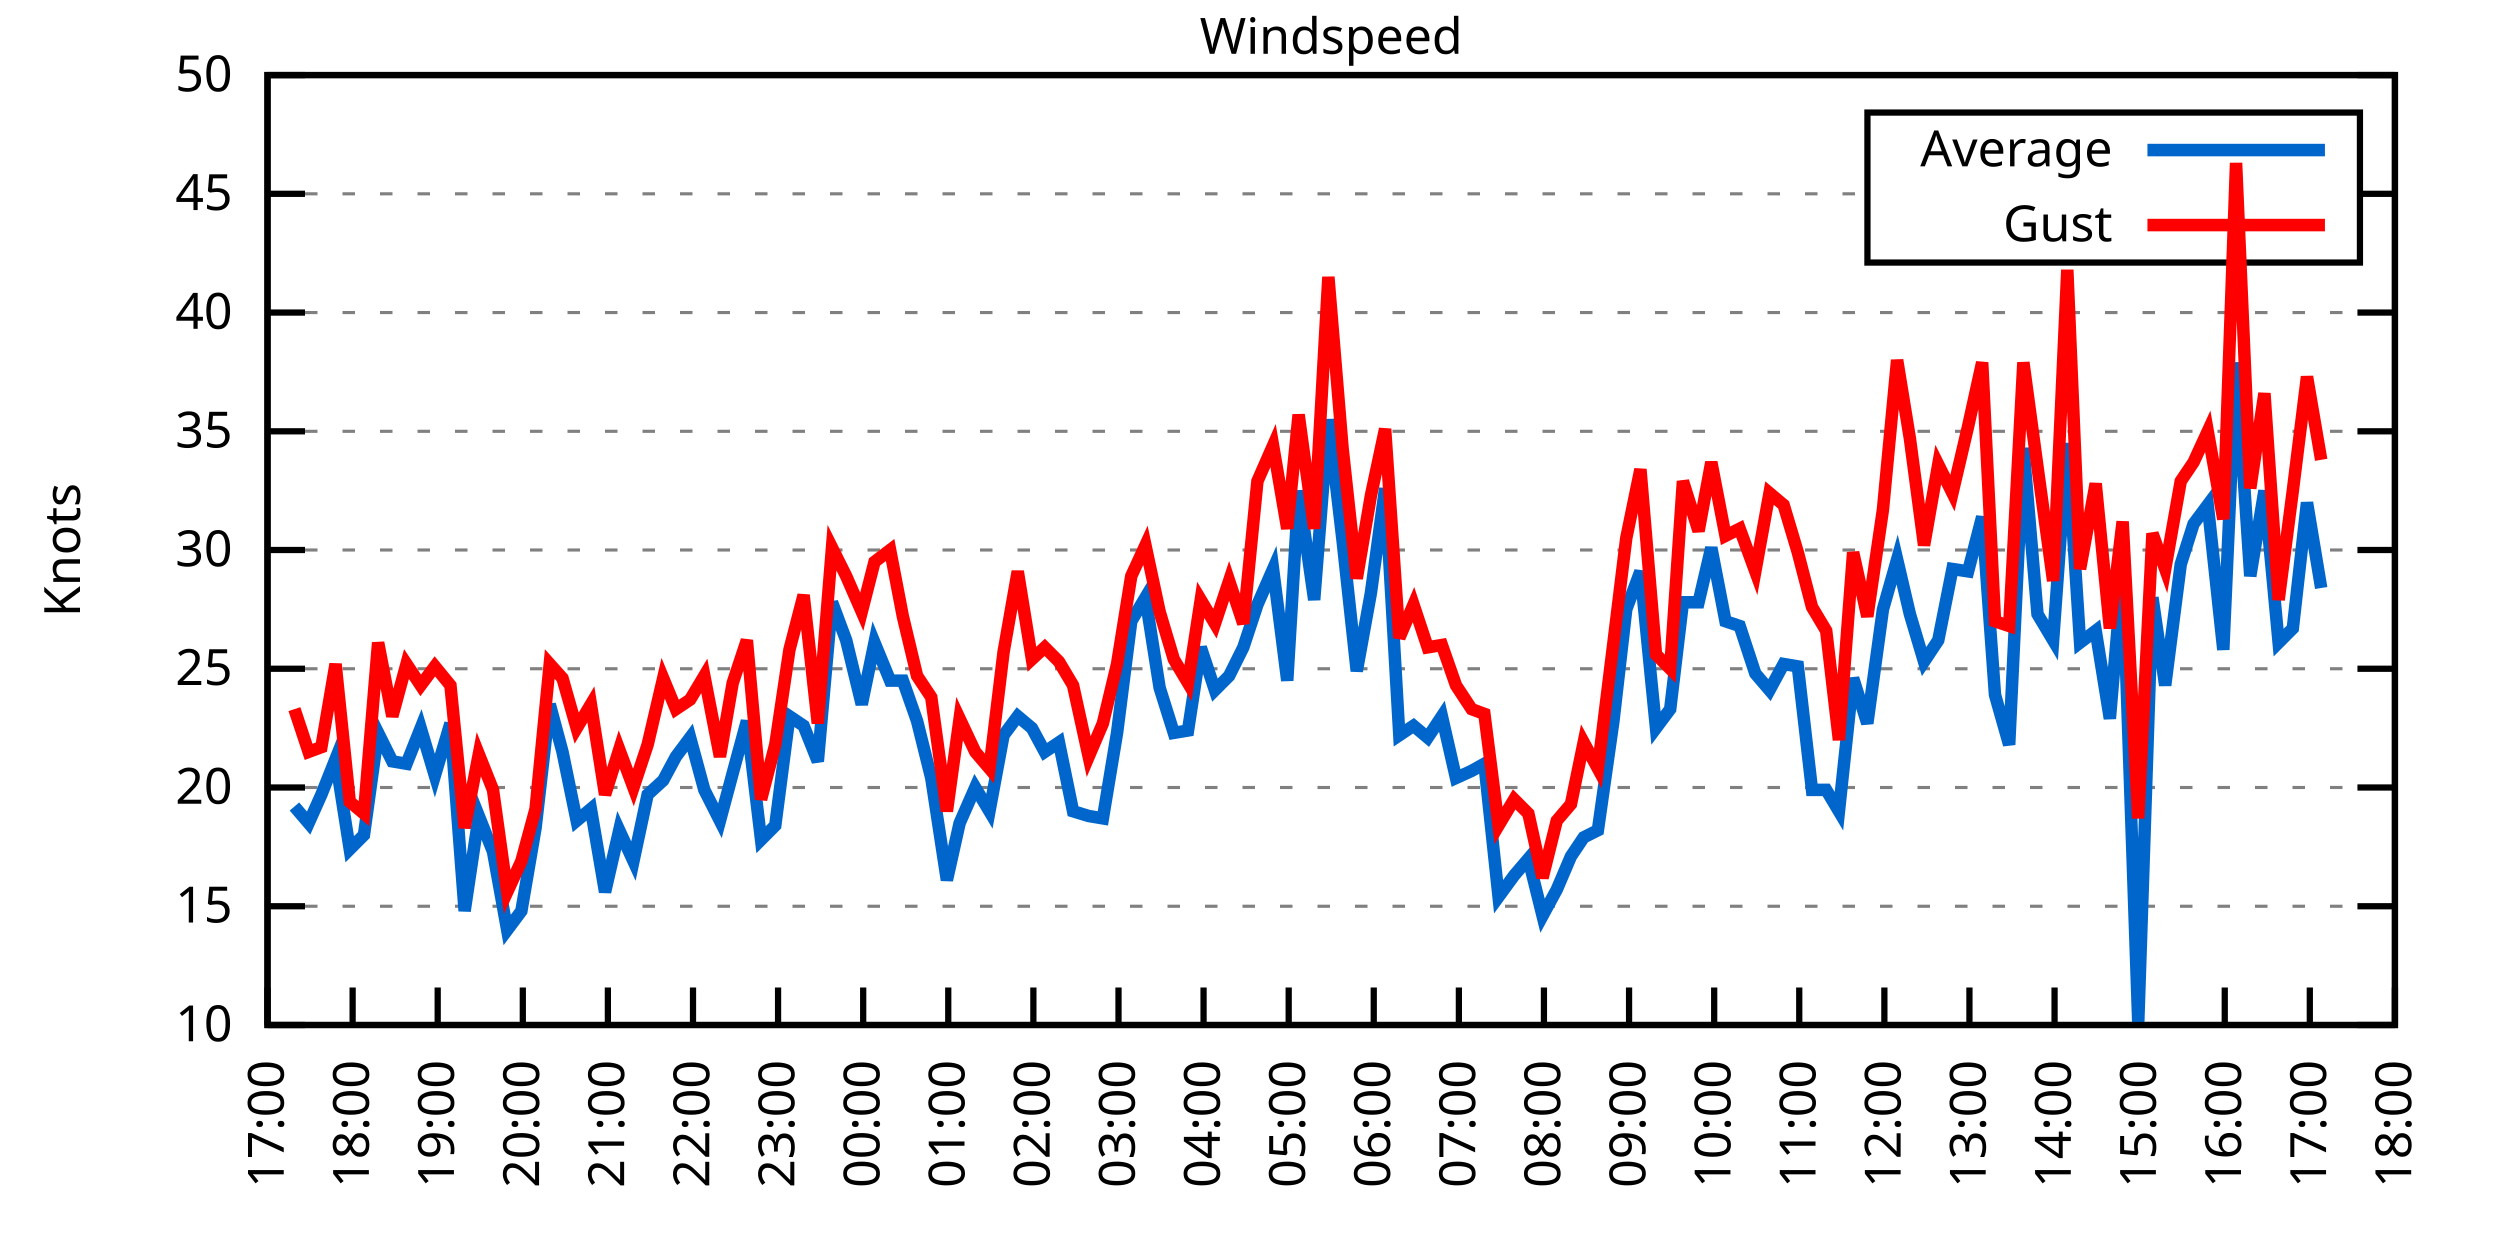
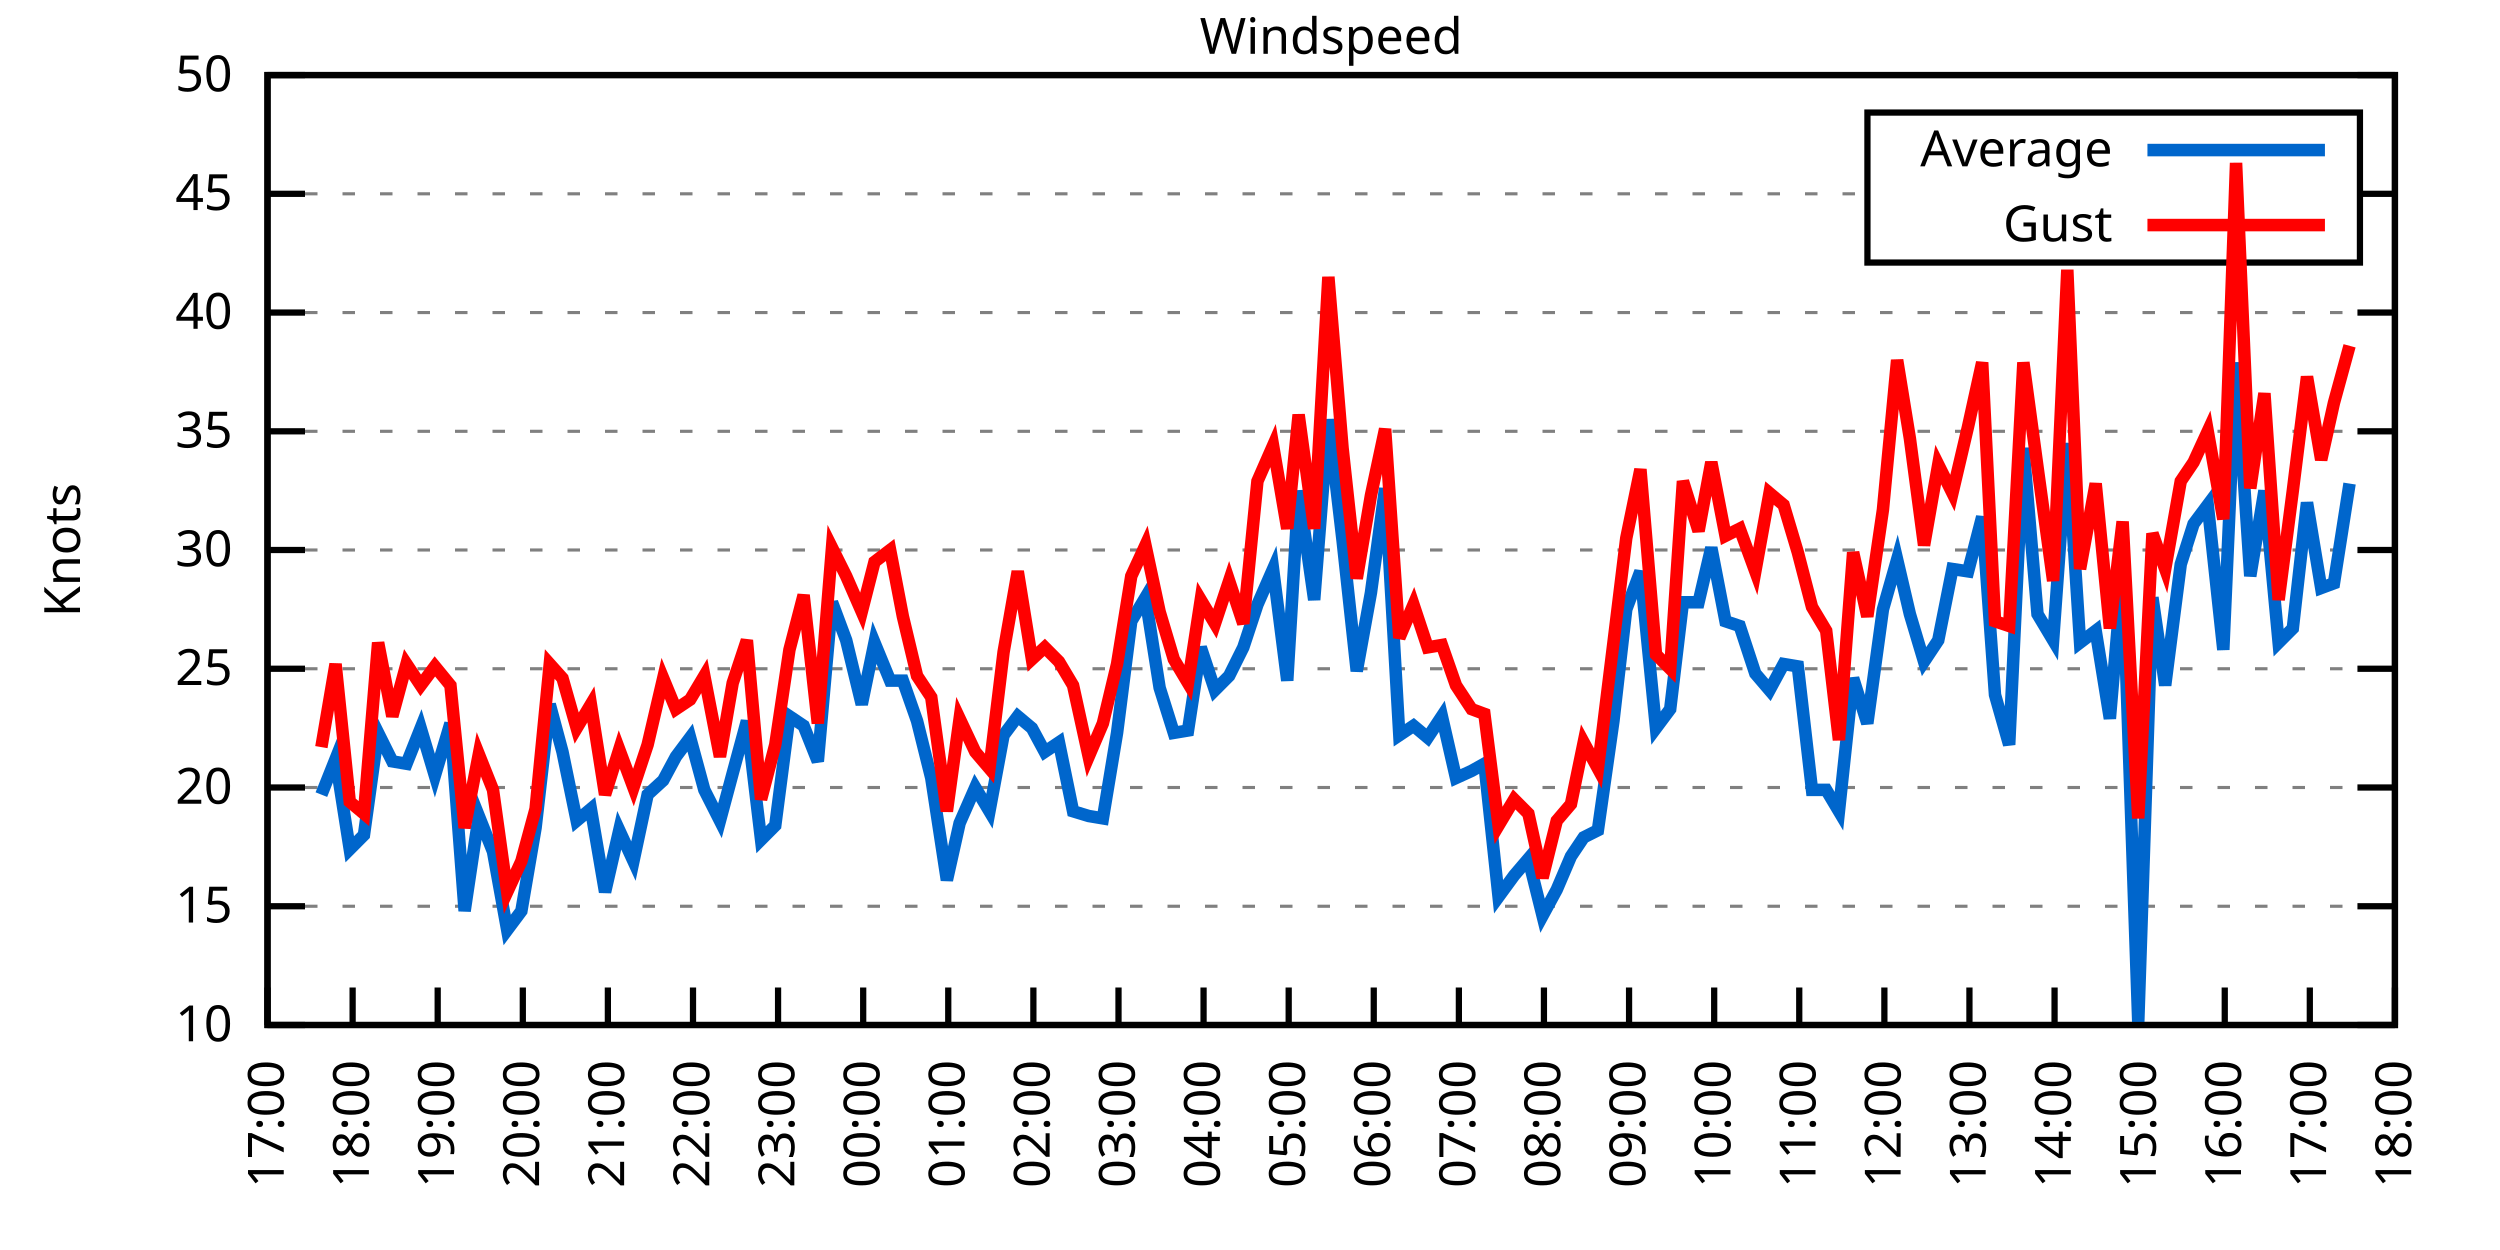
<svg xmlns="http://www.w3.org/2000/svg" xmlns:xlink="http://www.w3.org/1999/xlink" width="400" height="200" viewBox="0 0 400 200">
  <g id="gnuplot_canvas">
    <rect x="0" y="0" width="400" height="200" fill="none" />
    <defs>
      <circle id="gpDot" r="0.5" stroke-width="0.5" stroke="currentColor" />
      <path id="gpPt0" stroke-width="0.333" stroke="currentColor" d="M-1,0 h2 M0,-1 v2" />
      <path id="gpPt1" stroke-width="0.333" stroke="currentColor" d="M-1,-1 L1,1 M1,-1 L-1,1" />
      <path id="gpPt2" stroke-width="0.333" stroke="currentColor" d="M-1,0 L1,0 M0,-1 L0,1 M-1,-1 L1,1 M-1,1 L1,-1" />
      <rect id="gpPt3" stroke-width="0.333" stroke="currentColor" x="-1" y="-1" width="2" height="2" />
      <rect id="gpPt4" stroke-width="0.333" stroke="currentColor" fill="currentColor" x="-1" y="-1" width="2" height="2" />
      <circle id="gpPt5" stroke-width="0.333" stroke="currentColor" cx="0" cy="0" r="1" />
      <use xlink:href="#gpPt5" id="gpPt6" fill="currentColor" stroke="none" />
      <path id="gpPt7" stroke-width="0.333" stroke="currentColor" d="M0,-1.33 L-1.33,0.67 L1.33,0.67 z" />
      <use xlink:href="#gpPt7" id="gpPt8" fill="currentColor" stroke="none" />
      <use xlink:href="#gpPt7" id="gpPt9" stroke="currentColor" transform="rotate(180)" />
      <use xlink:href="#gpPt9" id="gpPt10" fill="currentColor" stroke="none" />
      <use xlink:href="#gpPt3" id="gpPt11" stroke="currentColor" transform="rotate(45)" />
      <use xlink:href="#gpPt11" id="gpPt12" fill="currentColor" stroke="none" />
      <path id="gpPt13" stroke-width="0.333" stroke="currentColor" d="M0,1.330 L1.265,0.411 L0.782,-1.067 L-0.782,-1.076 L-1.265,0.411 z" />
      <use xlink:href="#gpPt13" id="gpPt14" fill="currentColor" stroke="none" />
      <filter id="textbox" filterUnits="objectBoundingBox" x="0" y="0" height="1" width="1">
        <feFlood flood-color="white" flood-opacity="1" result="bgnd" />
        <feComposite in="SourceGraphic" in2="bgnd" operator="atop" />
      </filter>
      <filter id="greybox" filterUnits="objectBoundingBox" x="0" y="0" height="1" width="1">
        <feFlood flood-color="lightgrey" flood-opacity="1" result="grey" />
        <feComposite in="SourceGraphic" in2="grey" operator="atop" />
      </filter>
    </defs>
    <g fill="none" color="white" stroke="currentColor" stroke-width="1.00" stroke-linecap="butt" stroke-linejoin="miter">
</g>
    <g fill="none" color="black" stroke="currentColor" stroke-width="1.00" stroke-linecap="butt" stroke-linejoin="miter">
      <g stroke="none" shape-rendering="crispEdges">
        <polygon fill="rgb(255, 255, 255)" points="42.80,164.00 383.18,164.00 383.18,12.02 42.80,12.02 " />
      </g>
    </g>
    <g fill="none" color="black" stroke="currentColor" stroke-width="1.00" stroke-linecap="butt" stroke-linejoin="miter">
</g>
    <g fill="none" color="black" stroke="black" stroke-width="0.50" stroke-linecap="butt" stroke-linejoin="miter">
</g>
    <g fill="none" color="gray" stroke="currentColor" stroke-width="0.50" stroke-linecap="butt" stroke-linejoin="miter">
      <path stroke="gray" stroke-dasharray="2,4" class="gridline" d="M42.80,164.00 L383.19,164.00  " />
    </g>
    <g fill="none" color="gray" stroke="gray" stroke-width="1.00" stroke-linecap="butt" stroke-linejoin="miter">
</g>
    <g fill="none" color="black" stroke="currentColor" stroke-width="1.00" stroke-linecap="butt" stroke-linejoin="miter">
      <path stroke="black" d="M42.80,164.00 L48.80,164.00 M383.19,164.00 L377.19,164.00  " />
      <g transform="translate(37.20,166.60)" stroke="none" fill="black" font-family="Sans" font-size="8.00" text-anchor="end">
        <text>
          <tspan font-family="Sans"> 10</tspan>
        </text>
      </g>
    </g>
    <g fill="none" color="black" stroke="currentColor" stroke-width="1.00" stroke-linecap="butt" stroke-linejoin="miter">
</g>
    <g fill="none" color="black" stroke="black" stroke-width="0.50" stroke-linecap="butt" stroke-linejoin="miter">
</g>
    <g fill="none" color="gray" stroke="currentColor" stroke-width="0.50" stroke-linecap="butt" stroke-linejoin="miter">
      <path stroke="gray" stroke-dasharray="2,4" class="gridline" d="M42.80,145.00 L383.19,145.00  " />
    </g>
    <g fill="none" color="gray" stroke="gray" stroke-width="1.00" stroke-linecap="butt" stroke-linejoin="miter">
</g>
    <g fill="none" color="black" stroke="currentColor" stroke-width="1.00" stroke-linecap="butt" stroke-linejoin="miter">
      <path stroke="black" d="M42.80,145.00 L48.80,145.00 M383.19,145.00 L377.19,145.00  " />
      <g transform="translate(37.20,147.60)" stroke="none" fill="black" font-family="Sans" font-size="8.00" text-anchor="end">
        <text>
          <tspan font-family="Sans"> 15</tspan>
        </text>
      </g>
    </g>
    <g fill="none" color="black" stroke="currentColor" stroke-width="1.00" stroke-linecap="butt" stroke-linejoin="miter">
</g>
    <g fill="none" color="black" stroke="black" stroke-width="0.50" stroke-linecap="butt" stroke-linejoin="miter">
</g>
    <g fill="none" color="gray" stroke="currentColor" stroke-width="0.50" stroke-linecap="butt" stroke-linejoin="miter">
      <path stroke="gray" stroke-dasharray="2,4" class="gridline" d="M42.80,126.00 L383.19,126.00  " />
    </g>
    <g fill="none" color="gray" stroke="gray" stroke-width="1.00" stroke-linecap="butt" stroke-linejoin="miter">
</g>
    <g fill="none" color="black" stroke="currentColor" stroke-width="1.00" stroke-linecap="butt" stroke-linejoin="miter">
      <path stroke="black" d="M42.80,126.00 L48.80,126.00 M383.19,126.00 L377.19,126.00  " />
      <g transform="translate(37.20,128.60)" stroke="none" fill="black" font-family="Sans" font-size="8.00" text-anchor="end">
        <text>
          <tspan font-family="Sans"> 20</tspan>
        </text>
      </g>
    </g>
    <g fill="none" color="black" stroke="currentColor" stroke-width="1.00" stroke-linecap="butt" stroke-linejoin="miter">
</g>
    <g fill="none" color="black" stroke="black" stroke-width="0.50" stroke-linecap="butt" stroke-linejoin="miter">
</g>
    <g fill="none" color="gray" stroke="currentColor" stroke-width="0.50" stroke-linecap="butt" stroke-linejoin="miter">
      <path stroke="gray" stroke-dasharray="2,4" class="gridline" d="M42.80,107.00 L383.19,107.00  " />
    </g>
    <g fill="none" color="gray" stroke="gray" stroke-width="1.00" stroke-linecap="butt" stroke-linejoin="miter">
</g>
    <g fill="none" color="black" stroke="currentColor" stroke-width="1.00" stroke-linecap="butt" stroke-linejoin="miter">
      <path stroke="black" d="M42.80,107.00 L48.80,107.00 M383.19,107.00 L377.19,107.00  " />
      <g transform="translate(37.20,109.60)" stroke="none" fill="black" font-family="Sans" font-size="8.00" text-anchor="end">
        <text>
          <tspan font-family="Sans"> 25</tspan>
        </text>
      </g>
    </g>
    <g fill="none" color="black" stroke="currentColor" stroke-width="1.00" stroke-linecap="butt" stroke-linejoin="miter">
</g>
    <g fill="none" color="black" stroke="black" stroke-width="0.50" stroke-linecap="butt" stroke-linejoin="miter">
</g>
    <g fill="none" color="gray" stroke="currentColor" stroke-width="0.50" stroke-linecap="butt" stroke-linejoin="miter">
      <path stroke="gray" stroke-dasharray="2,4" class="gridline" d="M42.80,88.00 L383.19,88.00  " />
    </g>
    <g fill="none" color="gray" stroke="gray" stroke-width="1.00" stroke-linecap="butt" stroke-linejoin="miter">
</g>
    <g fill="none" color="black" stroke="currentColor" stroke-width="1.00" stroke-linecap="butt" stroke-linejoin="miter">
      <path stroke="black" d="M42.80,88.00 L48.80,88.00 M383.19,88.00 L377.19,88.00  " />
      <g transform="translate(37.20,90.60)" stroke="none" fill="black" font-family="Sans" font-size="8.00" text-anchor="end">
        <text>
          <tspan font-family="Sans"> 30</tspan>
        </text>
      </g>
    </g>
    <g fill="none" color="black" stroke="currentColor" stroke-width="1.00" stroke-linecap="butt" stroke-linejoin="miter">
</g>
    <g fill="none" color="black" stroke="black" stroke-width="0.50" stroke-linecap="butt" stroke-linejoin="miter">
</g>
    <g fill="none" color="gray" stroke="currentColor" stroke-width="0.50" stroke-linecap="butt" stroke-linejoin="miter">
      <path stroke="gray" stroke-dasharray="2,4" class="gridline" d="M42.80,69.01 L383.19,69.01  " />
    </g>
    <g fill="none" color="gray" stroke="gray" stroke-width="1.00" stroke-linecap="butt" stroke-linejoin="miter">
</g>
    <g fill="none" color="black" stroke="currentColor" stroke-width="1.00" stroke-linecap="butt" stroke-linejoin="miter">
      <path stroke="black" d="M42.80,69.01 L48.80,69.01 M383.19,69.01 L377.19,69.01  " />
      <g transform="translate(37.20,71.61)" stroke="none" fill="black" font-family="Sans" font-size="8.00" text-anchor="end">
        <text>
          <tspan font-family="Sans"> 35</tspan>
        </text>
      </g>
    </g>
    <g fill="none" color="black" stroke="currentColor" stroke-width="1.00" stroke-linecap="butt" stroke-linejoin="miter">
</g>
    <g fill="none" color="black" stroke="black" stroke-width="0.50" stroke-linecap="butt" stroke-linejoin="miter">
</g>
    <g fill="none" color="gray" stroke="currentColor" stroke-width="0.50" stroke-linecap="butt" stroke-linejoin="miter">
      <path stroke="gray" stroke-dasharray="2,4" class="gridline" d="M42.80,50.01 L383.19,50.01  " />
    </g>
    <g fill="none" color="gray" stroke="gray" stroke-width="1.00" stroke-linecap="butt" stroke-linejoin="miter">
</g>
    <g fill="none" color="black" stroke="currentColor" stroke-width="1.00" stroke-linecap="butt" stroke-linejoin="miter">
      <path stroke="black" d="M42.80,50.01 L48.80,50.01 M383.19,50.01 L377.19,50.01  " />
      <g transform="translate(37.20,52.61)" stroke="none" fill="black" font-family="Sans" font-size="8.00" text-anchor="end">
        <text>
          <tspan font-family="Sans"> 40</tspan>
        </text>
      </g>
    </g>
    <g fill="none" color="black" stroke="currentColor" stroke-width="1.00" stroke-linecap="butt" stroke-linejoin="miter">
</g>
    <g fill="none" color="black" stroke="black" stroke-width="0.50" stroke-linecap="butt" stroke-linejoin="miter">
</g>
    <g fill="none" color="gray" stroke="currentColor" stroke-width="0.50" stroke-linecap="butt" stroke-linejoin="miter">
      <path stroke="gray" stroke-dasharray="2,4" class="gridline" d="M42.80,31.01 L298.79,31.01 M377.59,31.01 L383.19,31.01  " />
    </g>
    <g fill="none" color="gray" stroke="gray" stroke-width="1.00" stroke-linecap="butt" stroke-linejoin="miter">
</g>
    <g fill="none" color="black" stroke="currentColor" stroke-width="1.00" stroke-linecap="butt" stroke-linejoin="miter">
      <path stroke="black" d="M42.80,31.01 L48.80,31.01 M383.19,31.01 L377.19,31.01  " />
      <g transform="translate(37.20,33.61)" stroke="none" fill="black" font-family="Sans" font-size="8.00" text-anchor="end">
        <text>
          <tspan font-family="Sans"> 45</tspan>
        </text>
      </g>
    </g>
    <g fill="none" color="black" stroke="currentColor" stroke-width="1.00" stroke-linecap="butt" stroke-linejoin="miter">
</g>
    <g fill="none" color="black" stroke="black" stroke-width="0.50" stroke-linecap="butt" stroke-linejoin="miter">
</g>
    <g fill="none" color="gray" stroke="currentColor" stroke-width="0.50" stroke-linecap="butt" stroke-linejoin="miter">
      <path stroke="gray" stroke-dasharray="2,4" class="gridline" d="M42.80,12.01 L383.19,12.01  " />
    </g>
    <g fill="none" color="gray" stroke="gray" stroke-width="1.00" stroke-linecap="butt" stroke-linejoin="miter">
</g>
    <g fill="none" color="black" stroke="currentColor" stroke-width="1.00" stroke-linecap="butt" stroke-linejoin="miter">
      <path stroke="black" d="M42.80,12.01 L48.80,12.01 M383.19,12.01 L377.19,12.01  " />
      <g transform="translate(37.20,14.61)" stroke="none" fill="black" font-family="Sans" font-size="8.00" text-anchor="end">
        <text>
          <tspan font-family="Sans"> 50</tspan>
        </text>
      </g>
    </g>
    <g fill="none" color="black" stroke="currentColor" stroke-width="1.00" stroke-linecap="butt" stroke-linejoin="miter">
      <path stroke="black" d="M42.80,164.00 L42.80,158.00  " />
      <g transform="translate(45.40,169.60) rotate(270.00)" stroke="none" fill="black" font-family="Sans" font-size="8.00" text-anchor="end">
        <text>
          <tspan font-family="Sans">17:00</tspan>
        </text>
      </g>
    </g>
    <g fill="none" color="black" stroke="currentColor" stroke-width="1.00" stroke-linecap="butt" stroke-linejoin="miter">
      <path stroke="black" d="M56.42,164.00 L56.42,158.00  " />
      <g transform="translate(59.02,169.60) rotate(270.00)" stroke="none" fill="black" font-family="Sans" font-size="8.00" text-anchor="end">
        <text>
          <tspan font-family="Sans">18:00</tspan>
        </text>
      </g>
    </g>
    <g fill="none" color="black" stroke="currentColor" stroke-width="1.00" stroke-linecap="butt" stroke-linejoin="miter">
      <path stroke="black" d="M70.03,164.00 L70.03,158.00  " />
      <g transform="translate(72.63,169.60) rotate(270.00)" stroke="none" fill="black" font-family="Sans" font-size="8.00" text-anchor="end">
        <text>
          <tspan font-family="Sans">19:00</tspan>
        </text>
      </g>
    </g>
    <g fill="none" color="black" stroke="currentColor" stroke-width="1.00" stroke-linecap="butt" stroke-linejoin="miter">
      <path stroke="black" d="M83.65,164.00 L83.65,158.00  " />
      <g transform="translate(86.25,169.60) rotate(270.00)" stroke="none" fill="black" font-family="Sans" font-size="8.00" text-anchor="end">
        <text>
          <tspan font-family="Sans">20:00</tspan>
        </text>
      </g>
    </g>
    <g fill="none" color="black" stroke="currentColor" stroke-width="1.00" stroke-linecap="butt" stroke-linejoin="miter">
      <path stroke="black" d="M97.26,164.00 L97.26,158.00  " />
      <g transform="translate(99.86,169.60) rotate(270.00)" stroke="none" fill="black" font-family="Sans" font-size="8.00" text-anchor="end">
        <text>
          <tspan font-family="Sans">21:00</tspan>
        </text>
      </g>
    </g>
    <g fill="none" color="black" stroke="currentColor" stroke-width="1.00" stroke-linecap="butt" stroke-linejoin="miter">
      <path stroke="black" d="M110.88,164.00 L110.88,158.00  " />
      <g transform="translate(113.48,169.60) rotate(270.00)" stroke="none" fill="black" font-family="Sans" font-size="8.00" text-anchor="end">
        <text>
          <tspan font-family="Sans">22:00</tspan>
        </text>
      </g>
    </g>
    <g fill="none" color="black" stroke="currentColor" stroke-width="1.00" stroke-linecap="butt" stroke-linejoin="miter">
      <path stroke="black" d="M124.49,164.00 L124.49,158.00  " />
      <g transform="translate(127.09,169.60) rotate(270.00)" stroke="none" fill="black" font-family="Sans" font-size="8.00" text-anchor="end">
        <text>
          <tspan font-family="Sans">23:00</tspan>
        </text>
      </g>
    </g>
    <g fill="none" color="black" stroke="currentColor" stroke-width="1.00" stroke-linecap="butt" stroke-linejoin="miter">
      <path stroke="black" d="M138.11,164.00 L138.11,158.00  " />
      <g transform="translate(140.71,169.60) rotate(270.00)" stroke="none" fill="black" font-family="Sans" font-size="8.00" text-anchor="end">
        <text>
          <tspan font-family="Sans">00:00</tspan>
        </text>
      </g>
    </g>
    <g fill="none" color="black" stroke="currentColor" stroke-width="1.00" stroke-linecap="butt" stroke-linejoin="miter">
      <path stroke="black" d="M151.72,164.00 L151.72,158.00  " />
      <g transform="translate(154.32,169.60) rotate(270.00)" stroke="none" fill="black" font-family="Sans" font-size="8.00" text-anchor="end">
        <text>
          <tspan font-family="Sans">01:00</tspan>
        </text>
      </g>
    </g>
    <g fill="none" color="black" stroke="currentColor" stroke-width="1.00" stroke-linecap="butt" stroke-linejoin="miter">
      <path stroke="black" d="M165.34,164.00 L165.34,158.00  " />
      <g transform="translate(167.94,169.60) rotate(270.00)" stroke="none" fill="black" font-family="Sans" font-size="8.00" text-anchor="end">
        <text>
          <tspan font-family="Sans">02:00</tspan>
        </text>
      </g>
    </g>
    <g fill="none" color="black" stroke="currentColor" stroke-width="1.00" stroke-linecap="butt" stroke-linejoin="miter">
      <path stroke="black" d="M178.96,164.00 L178.96,158.00  " />
      <g transform="translate(181.56,169.60) rotate(270.00)" stroke="none" fill="black" font-family="Sans" font-size="8.00" text-anchor="end">
        <text>
          <tspan font-family="Sans">03:00</tspan>
        </text>
      </g>
    </g>
    <g fill="none" color="black" stroke="currentColor" stroke-width="1.00" stroke-linecap="butt" stroke-linejoin="miter">
      <path stroke="black" d="M192.57,164.00 L192.57,158.00  " />
      <g transform="translate(195.17,169.60) rotate(270.00)" stroke="none" fill="black" font-family="Sans" font-size="8.00" text-anchor="end">
        <text>
          <tspan font-family="Sans">04:00</tspan>
        </text>
      </g>
    </g>
    <g fill="none" color="black" stroke="currentColor" stroke-width="1.00" stroke-linecap="butt" stroke-linejoin="miter">
      <path stroke="black" d="M206.19,164.00 L206.19,158.00  " />
      <g transform="translate(208.79,169.60) rotate(270.00)" stroke="none" fill="black" font-family="Sans" font-size="8.00" text-anchor="end">
        <text>
          <tspan font-family="Sans">05:00</tspan>
        </text>
      </g>
    </g>
    <g fill="none" color="black" stroke="currentColor" stroke-width="1.00" stroke-linecap="butt" stroke-linejoin="miter">
      <path stroke="black" d="M219.80,164.00 L219.80,158.00  " />
      <g transform="translate(222.40,169.60) rotate(270.00)" stroke="none" fill="black" font-family="Sans" font-size="8.00" text-anchor="end">
        <text>
          <tspan font-family="Sans">06:00</tspan>
        </text>
      </g>
    </g>
    <g fill="none" color="black" stroke="currentColor" stroke-width="1.00" stroke-linecap="butt" stroke-linejoin="miter">
      <path stroke="black" d="M233.42,164.00 L233.42,158.00  " />
      <g transform="translate(236.02,169.60) rotate(270.00)" stroke="none" fill="black" font-family="Sans" font-size="8.00" text-anchor="end">
        <text>
          <tspan font-family="Sans">07:00</tspan>
        </text>
      </g>
    </g>
    <g fill="none" color="black" stroke="currentColor" stroke-width="1.00" stroke-linecap="butt" stroke-linejoin="miter">
      <path stroke="black" d="M247.03,164.00 L247.03,158.00  " />
      <g transform="translate(249.63,169.60) rotate(270.00)" stroke="none" fill="black" font-family="Sans" font-size="8.00" text-anchor="end">
        <text>
          <tspan font-family="Sans">08:00</tspan>
        </text>
      </g>
    </g>
    <g fill="none" color="black" stroke="currentColor" stroke-width="1.00" stroke-linecap="butt" stroke-linejoin="miter">
      <path stroke="black" d="M260.65,164.00 L260.65,158.00  " />
      <g transform="translate(263.25,169.60) rotate(270.00)" stroke="none" fill="black" font-family="Sans" font-size="8.00" text-anchor="end">
        <text>
          <tspan font-family="Sans">09:00</tspan>
        </text>
      </g>
    </g>
    <g fill="none" color="black" stroke="currentColor" stroke-width="1.00" stroke-linecap="butt" stroke-linejoin="miter">
      <path stroke="black" d="M274.27,164.00 L274.27,158.00  " />
      <g transform="translate(276.87,169.60) rotate(270.00)" stroke="none" fill="black" font-family="Sans" font-size="8.00" text-anchor="end">
        <text>
          <tspan font-family="Sans">10:00</tspan>
        </text>
      </g>
    </g>
    <g fill="none" color="black" stroke="currentColor" stroke-width="1.00" stroke-linecap="butt" stroke-linejoin="miter">
      <path stroke="black" d="M287.88,164.00 L287.88,158.00  " />
      <g transform="translate(290.48,169.60) rotate(270.00)" stroke="none" fill="black" font-family="Sans" font-size="8.00" text-anchor="end">
        <text>
          <tspan font-family="Sans">11:00</tspan>
        </text>
      </g>
    </g>
    <g fill="none" color="black" stroke="currentColor" stroke-width="1.00" stroke-linecap="butt" stroke-linejoin="miter">
      <path stroke="black" d="M301.50,164.00 L301.50,158.00  " />
      <g transform="translate(304.10,169.60) rotate(270.00)" stroke="none" fill="black" font-family="Sans" font-size="8.00" text-anchor="end">
        <text>
          <tspan font-family="Sans">12:00</tspan>
        </text>
      </g>
    </g>
    <g fill="none" color="black" stroke="currentColor" stroke-width="1.00" stroke-linecap="butt" stroke-linejoin="miter">
      <path stroke="black" d="M315.11,164.00 L315.11,158.00  " />
      <g transform="translate(317.71,169.60) rotate(270.00)" stroke="none" fill="black" font-family="Sans" font-size="8.00" text-anchor="end">
        <text>
          <tspan font-family="Sans">13:00</tspan>
        </text>
      </g>
    </g>
    <g fill="none" color="black" stroke="currentColor" stroke-width="1.00" stroke-linecap="butt" stroke-linejoin="miter">
      <path stroke="black" d="M328.73,164.00 L328.73,158.00  " />
      <g transform="translate(331.33,169.60) rotate(270.00)" stroke="none" fill="black" font-family="Sans" font-size="8.00" text-anchor="end">
        <text>
          <tspan font-family="Sans">14:00</tspan>
        </text>
      </g>
    </g>
    <g fill="none" color="black" stroke="currentColor" stroke-width="1.00" stroke-linecap="butt" stroke-linejoin="miter">
      <path stroke="black" d="M342.34,164.00 L342.34,158.00  " />
      <g transform="translate(344.94,169.60) rotate(270.00)" stroke="none" fill="black" font-family="Sans" font-size="8.00" text-anchor="end">
        <text>
          <tspan font-family="Sans">15:00</tspan>
        </text>
      </g>
    </g>
    <g fill="none" color="black" stroke="currentColor" stroke-width="1.00" stroke-linecap="butt" stroke-linejoin="miter">
      <path stroke="black" d="M355.96,164.00 L355.96,158.00  " />
      <g transform="translate(358.56,169.60) rotate(270.00)" stroke="none" fill="black" font-family="Sans" font-size="8.00" text-anchor="end">
        <text>
          <tspan font-family="Sans">16:00</tspan>
        </text>
      </g>
    </g>
    <g fill="none" color="black" stroke="currentColor" stroke-width="1.00" stroke-linecap="butt" stroke-linejoin="miter">
      <path stroke="black" d="M369.57,164.00 L369.57,158.00  " />
      <g transform="translate(372.17,169.60) rotate(270.00)" stroke="none" fill="black" font-family="Sans" font-size="8.00" text-anchor="end">
        <text>
          <tspan font-family="Sans">17:00</tspan>
        </text>
      </g>
    </g>
    <g fill="none" color="black" stroke="currentColor" stroke-width="1.00" stroke-linecap="butt" stroke-linejoin="miter">
      <path stroke="black" d="M383.19,164.00 L383.19,158.00  " />
      <g transform="translate(385.79,169.60) rotate(270.00)" stroke="none" fill="black" font-family="Sans" font-size="8.00" text-anchor="end">
        <text>
          <tspan font-family="Sans">18:00</tspan>
        </text>
      </g>
    </g>
    <g fill="none" color="black" stroke="currentColor" stroke-width="1.00" stroke-linecap="butt" stroke-linejoin="miter">
</g>
    <g fill="none" color="black" stroke="currentColor" stroke-width="1.00" stroke-linecap="butt" stroke-linejoin="miter">
      <path stroke="black" d="M42.80,12.01 L42.80,164.00 L383.19,164.00 L383.19,12.01 L42.80,12.01 Z  " />
    </g>
    <g fill="none" color="black" stroke="currentColor" stroke-width="1.00" stroke-linecap="butt" stroke-linejoin="miter">
</g>
    <g fill="none" color="black" stroke="currentColor" stroke-width="1.00" stroke-linecap="butt" stroke-linejoin="miter">
      <path stroke="black" d="M298.79,42.01 L298.79,18.01 L377.59,18.01 L377.59,42.01 L298.79,42.01 Z  " />
    </g>
    <g id="Windspeed_plot_1">
      <g fill="none" color="white" stroke="black" stroke-width="2.00" stroke-linecap="butt" stroke-linejoin="miter">
</g>
      <g fill="none" color="black" stroke="currentColor" stroke-width="2.00" stroke-linecap="butt" stroke-linejoin="miter">
        <g transform="translate(337.99,26.61)" stroke="none" fill="black" font-family="Sans" font-size="8.00" text-anchor="end">
          <text>
            <tspan font-family="Sans">Average</tspan>
          </text>
        </g>
      </g>
      <g fill="none" color="black" stroke="currentColor" stroke-width="2.00" stroke-linecap="butt" stroke-linejoin="miter">
-         <path stroke="rgb(  0, 102, 204)" d="M343.59,24.01 L371.99,24.01 M47.11,129.04 L49.38,131.70 L51.42,127.14 L53.69,121.44 L55.96,135.88 L58.23,133.60   L60.50,117.26 L62.77,121.82 L65.04,122.20 L67.31,116.50 L69.58,124.10 L72.07,115.74 L74.34,145.76 L76.61,130.56   L78.88,136.26 L81.15,148.80 L83.42,145.76 L85.69,132.46 L87.96,112.70 L90.00,120.30 L92.27,131.32 L94.54,129.42   L96.81,142.72 L99.08,132.84 L101.35,137.78 L103.62,127.14 L106.11,124.86 L108.15,121.06 L110.42,118.02 L112.69,126.38   L115.19,131.32 L117.23,123.72 L119.50,115.36 L121.77,134.36 L124.04,132.08 L126.31,114.60 L128.58,116.12 L130.85,121.82   L133.12,96.36 L135.39,102.44 L137.88,112.70 L139.92,102.82 L142.42,108.90 L144.46,108.90 L146.73,115.36 L149.00,124.48   L151.50,140.82 L153.54,131.70 L156.04,126.00 L158.31,129.80 L160.57,117.64 L162.84,114.60 L165.11,116.50 L167.16,120.30   L169.43,118.78 L171.69,129.80 L174.19,130.56 L176.46,130.94 L178.73,117.26 L181.00,99.40 L183.27,95.60 L185.54,110.04   L187.81,117.26 L190.08,116.88 L192.12,103.58 L194.39,110.42 L196.66,108.14 L198.93,103.58 L201.19,96.74 L203.69,91.04   L205.96,108.90 L207.78,78.51 L210.27,95.98 L212.54,67.11 L214.81,86.49 L217.08,107.38 L219.35,94.84 L221.62,78.13   L223.89,117.64 L226.16,116.12 L228.43,118.02 L230.70,114.60 L232.96,124.48 L235.46,123.34 L237.50,122.20 L239.77,143.48   L242.27,140.06 L244.54,137.40 L246.81,146.52 L249.08,142.34 L251.35,137.02 L253.39,133.98 L255.66,132.84 L258.15,115.36   L260.20,97.50 L262.47,91.42 L264.96,116.50 L267.23,113.46 L269.27,96.36 L271.77,96.36 L273.81,87.63 L276.08,99.40   L278.35,100.16 L280.85,107.76 L283.12,110.42 L285.38,106.24 L287.65,106.62 L289.92,126.38 L292.19,126.38 L294.23,129.80   L296.50,108.52 L298.77,115.74 L301.27,97.50 L303.54,89.52 L305.58,98.26 L307.85,105.86 L310.12,102.44 L312.39,91.04   L314.89,91.42 L317.15,82.69 L319.20,111.18 L321.47,119.16 L323.74,71.67 L326.00,98.26 L328.50,102.44 L330.77,70.91   L332.81,102.82 L335.31,100.92 L337.58,114.98 L339.62,91.04 L342.12,163.62 L344.39,95.60 L346.43,109.66 L348.92,90.28   L350.97,83.83 L353.24,80.79 L355.73,103.96 L357.77,57.99 L360.04,92.18 L362.31,78.51 L364.58,102.82 L366.85,100.54   L369.12,80.41 L371.39,94.08  " />
+         <path stroke="rgb(  0, 102, 204)" d="M343.59,24.01 L371.99,24.01 M51.42,127.14 L53.69,121.44 L55.96,135.88 L58.23,133.60 L60.50,117.26 L62.77,121.82   L65.04,122.20 L67.31,116.50 L69.58,124.10 L72.07,115.74 L74.34,145.76 L76.61,130.56 L78.88,136.26 L81.15,148.80   L83.42,145.76 L85.69,132.46 L87.96,112.70 L90.00,120.30 L92.27,131.32 L94.54,129.42 L96.81,142.72 L99.08,132.84   L101.35,137.78 L103.62,127.14 L106.11,124.86 L108.15,121.06 L110.42,118.02 L112.69,126.38 L115.19,131.32 L117.23,123.72   L119.50,115.36 L121.77,134.36 L124.04,132.08 L126.31,114.60 L128.58,116.12 L130.85,121.82 L133.12,96.36 L135.39,102.44   L137.88,112.70 L139.92,102.82 L142.42,108.90 L144.46,108.90 L146.73,115.36 L149.00,124.48 L151.50,140.82 L153.54,131.70   L156.04,126.00 L158.31,129.80 L160.57,117.64 L162.84,114.60 L165.11,116.50 L167.16,120.30 L169.43,118.78 L171.69,129.80   L174.19,130.56 L176.46,130.94 L178.73,117.26 L181.00,99.40 L183.27,95.60 L185.54,110.04 L187.81,117.26 L190.08,116.88   L192.12,103.58 L194.39,110.42 L196.66,108.14 L198.93,103.58 L201.19,96.74 L203.69,91.04 L205.96,108.90 L207.78,78.51   L210.27,95.98 L212.54,67.11 L214.81,86.49 L217.08,107.38 L219.35,94.84 L221.62,78.13 L223.89,117.64 L226.16,116.12   L228.43,118.02 L230.70,114.60 L232.96,124.48 L235.46,123.34 L237.50,122.20 L239.77,143.48 L242.27,140.06 L244.54,137.40   L246.81,146.52 L249.08,142.34 L251.35,137.02 L253.39,133.98 L255.66,132.84 L258.15,115.36 L260.20,97.50 L262.47,91.42   L264.96,116.50 L267.23,113.46 L269.27,96.36 L271.77,96.36 L273.81,87.63 L276.08,99.40 L278.35,100.16 L280.85,107.76   L283.12,110.42 L285.38,106.24 L287.65,106.62 L289.92,126.38 L292.19,126.38 L294.23,129.80 L296.50,108.52 L298.77,115.74   L301.27,97.50 L303.54,89.52 L305.58,98.26 L307.85,105.86 L310.12,102.44 L312.39,91.04 L314.89,91.42 L317.15,82.69   L319.20,111.18 L321.47,119.16 L323.74,71.67 L326.00,98.26 L328.50,102.44 L330.77,70.91 L332.81,102.82 L335.31,100.92   L337.58,114.98 L339.62,91.04 L342.12,163.62 L344.39,95.60 L346.43,109.66 L348.92,90.28 L350.97,83.83 L353.24,80.79   L355.73,103.96 L357.77,57.99 L360.04,92.18 L362.31,78.51 L364.58,102.82 L366.85,100.54 L369.12,80.41 L371.39,94.08   L373.43,93.32 L375.93,77.37  " />
      </g>
    </g>
    <g id="Windspeed_plot_2">
      <g fill="none" color="black" stroke="currentColor" stroke-width="2.00" stroke-linecap="butt" stroke-linejoin="miter">
        <g transform="translate(337.99,38.61)" stroke="none" fill="black" font-family="Sans" font-size="8.00" text-anchor="end">
          <text>
            <tspan font-family="Sans">Gust</tspan>
          </text>
        </g>
      </g>
      <g fill="none" color="black" stroke="currentColor" stroke-width="2.00" stroke-linecap="butt" stroke-linejoin="miter">
-         <path stroke="rgb(255,   0,   0)" d="M343.59,36.01 L371.99,36.01 M47.11,113.46 L49.38,120.30 L51.42,119.54 L53.69,106.24 L55.96,128.28 L58.23,130.18   L60.50,102.82 L62.77,114.60 L65.04,106.24 L67.31,109.66 L69.58,106.62 L72.07,109.66 L74.34,132.46 L76.61,120.68   L78.88,126.38 L81.15,142.72 L83.42,137.78 L85.69,129.42 L87.96,106.24 L90.00,108.52 L92.27,116.50 L94.54,112.70   L96.81,127.14 L99.08,119.92 L101.35,126.00 L103.62,119.16 L106.11,108.52 L108.15,113.46 L110.42,111.94 L112.69,108.14   L115.19,121.06 L117.23,109.28 L119.50,102.44 L121.77,127.90 L124.04,119.16 L126.31,103.96 L128.58,95.22 L130.85,115.74   L133.12,87.63 L135.39,92.18 L137.88,97.88 L139.92,89.90 L142.42,88.00 L144.46,98.64 L146.73,108.14 L149.00,111.56   L151.50,129.80 L153.54,114.98 L156.04,120.30 L158.31,122.96 L160.57,104.34 L162.84,91.42 L165.11,105.48 L167.16,103.58   L169.43,105.86 L171.69,109.66 L174.19,121.06 L176.46,115.74 L178.73,106.24 L181.00,92.18 L183.27,87.25 L185.54,97.88   L187.81,105.48 L190.08,109.28 L192.12,95.98 L194.39,99.78 L196.66,92.94 L198.93,99.78 L201.19,76.99 L203.69,71.29   L205.96,84.59 L207.78,66.35 L210.27,84.59 L212.54,44.31 L214.81,71.67 L217.08,92.56 L219.35,79.27 L221.62,68.63   L223.89,102.06 L226.16,96.74 L228.43,103.58 L230.70,103.20 L232.96,109.66 L235.46,113.46 L237.50,114.22 L239.77,132.08   L242.27,127.90 L244.54,130.18 L246.81,140.44 L249.08,131.32 L251.35,128.66 L253.39,118.78 L255.66,122.96 L258.15,102.82   L260.20,86.11 L262.47,75.09 L264.96,104.72 L267.23,107.00 L269.27,76.99 L271.77,84.97 L273.81,73.95 L276.08,85.73   L278.35,84.59 L280.85,91.42 L283.12,78.89 L285.38,80.79 L287.65,88.38 L289.92,97.12 L292.19,100.92 L294.23,118.40   L296.50,88.38 L298.77,98.64 L301.27,81.55 L303.54,57.61 L305.58,70.15 L307.85,87.25 L310.12,74.33 L312.39,78.89   L314.89,68.25 L317.15,57.99 L319.20,99.40 L321.47,100.16 L323.74,57.99 L326.00,74.71 L328.50,92.94 L330.77,43.17   L332.81,91.04 L335.31,77.37 L337.58,100.54 L339.62,83.45 L342.12,130.94 L344.39,85.35 L346.43,91.04 L348.92,76.99   L350.97,73.95 L353.24,69.01 L355.73,83.07 L357.77,26.07 L360.04,78.13 L362.31,62.93 L364.58,95.98 L366.85,78.51   L369.12,60.27 L371.39,73.57  " />
+         <path stroke="rgb(255,   0,   0)" d="M343.59,36.01 L371.99,36.01 M51.42,119.54 L53.69,106.24 L55.96,128.28 L58.23,130.18 L60.50,102.82 L62.77,114.60   L65.04,106.24 L67.31,109.66 L69.58,106.62 L72.07,109.66 L74.34,132.46 L76.61,120.68 L78.88,126.38 L81.15,142.72   L83.42,137.78 L85.69,129.42 L87.96,106.24 L90.00,108.52 L92.27,116.50 L94.54,112.70 L96.81,127.14 L99.08,119.92   L101.35,126.00 L103.62,119.16 L106.11,108.52 L108.15,113.46 L110.42,111.94 L112.69,108.14 L115.19,121.06 L117.23,109.28   L119.50,102.44 L121.77,127.90 L124.04,119.16 L126.31,103.96 L128.58,95.22 L130.85,115.74 L133.12,87.63 L135.39,92.18   L137.88,97.88 L139.92,89.90 L142.42,88.00 L144.46,98.64 L146.73,108.14 L149.00,111.56 L151.50,129.80 L153.54,114.98   L156.04,120.30 L158.31,122.96 L160.57,104.34 L162.84,91.42 L165.11,105.48 L167.16,103.58 L169.43,105.86 L171.69,109.66   L174.19,121.06 L176.46,115.74 L178.73,106.24 L181.00,92.18 L183.27,87.25 L185.54,97.88 L187.81,105.48 L190.08,109.28   L192.12,95.98 L194.39,99.78 L196.66,92.94 L198.93,99.78 L201.19,76.99 L203.69,71.29 L205.96,84.59 L207.78,66.35   L210.27,84.59 L212.54,44.31 L214.81,71.67 L217.08,92.56 L219.35,79.27 L221.62,68.63 L223.89,102.06 L226.16,96.74   L228.43,103.58 L230.70,103.20 L232.96,109.66 L235.46,113.46 L237.50,114.22 L239.77,132.08 L242.27,127.90 L244.54,130.18   L246.81,140.44 L249.08,131.32 L251.35,128.66 L253.39,118.78 L255.66,122.96 L258.15,102.82 L260.20,86.11 L262.47,75.09   L264.96,104.72 L267.23,107.00 L269.27,76.99 L271.77,84.97 L273.81,73.95 L276.08,85.73 L278.35,84.59 L280.85,91.42   L283.12,78.89 L285.38,80.79 L287.65,88.38 L289.92,97.12 L292.19,100.92 L294.23,118.40 L296.50,88.38 L298.77,98.64   L301.27,81.55 L303.54,57.61 L305.58,70.15 L307.85,87.25 L310.12,74.33 L312.39,78.89 L314.89,68.25 L317.15,57.99   L319.20,99.40 L321.47,100.16 L323.74,57.99 L326.00,74.71 L328.50,92.94 L330.77,43.17 L332.81,91.04 L335.31,77.37   L337.58,100.54 L339.62,83.45 L342.12,130.94 L344.39,85.35 L346.43,91.04 L348.92,76.99 L350.97,73.95 L353.24,69.01   L355.73,83.07 L357.77,26.07 L360.04,78.13 L362.31,62.93 L364.58,95.98 L366.85,78.51 L369.12,60.27 L371.39,73.57   L373.43,64.45 L375.93,55.33  " />
      </g>
    </g>
    <g fill="none" color="black" stroke="currentColor" stroke-width="2.00" stroke-linecap="butt" stroke-linejoin="miter">
</g>
    <g fill="none" color="black" stroke="black" stroke-width="1.00" stroke-linecap="butt" stroke-linejoin="miter">
</g>
    <g fill="none" color="black" stroke="currentColor" stroke-width="1.00" stroke-linecap="butt" stroke-linejoin="miter">
      <path stroke="black" d="M42.80,12.01 L42.80,164.00 L383.19,164.00 L383.19,12.01 L42.80,12.01 Z  " />
      <g transform="translate(12.80,88.01) rotate(270.00)" stroke="none" fill="black" font-family="Sans" font-size="8.00" text-anchor="middle">
        <text>
          <tspan font-family="Sans">Knots</tspan>
        </text>
      </g>
    </g>
    <g fill="none" color="black" stroke="currentColor" stroke-width="1.00" stroke-linecap="butt" stroke-linejoin="miter">
</g>
    <g fill="none" color="black" stroke="currentColor" stroke-width="1.00" stroke-linecap="butt" stroke-linejoin="miter">
      <g transform="translate(212.99,8.61)" stroke="none" fill="black" font-family="Sans" font-size="8.00" text-anchor="middle">
        <text>
          <tspan font-family="Sans">Windspeed</tspan>
        </text>
      </g>
    </g>
    <g fill="none" color="black" stroke="currentColor" stroke-width="1.00" stroke-linecap="butt" stroke-linejoin="miter">
</g>
  </g>
</svg>
